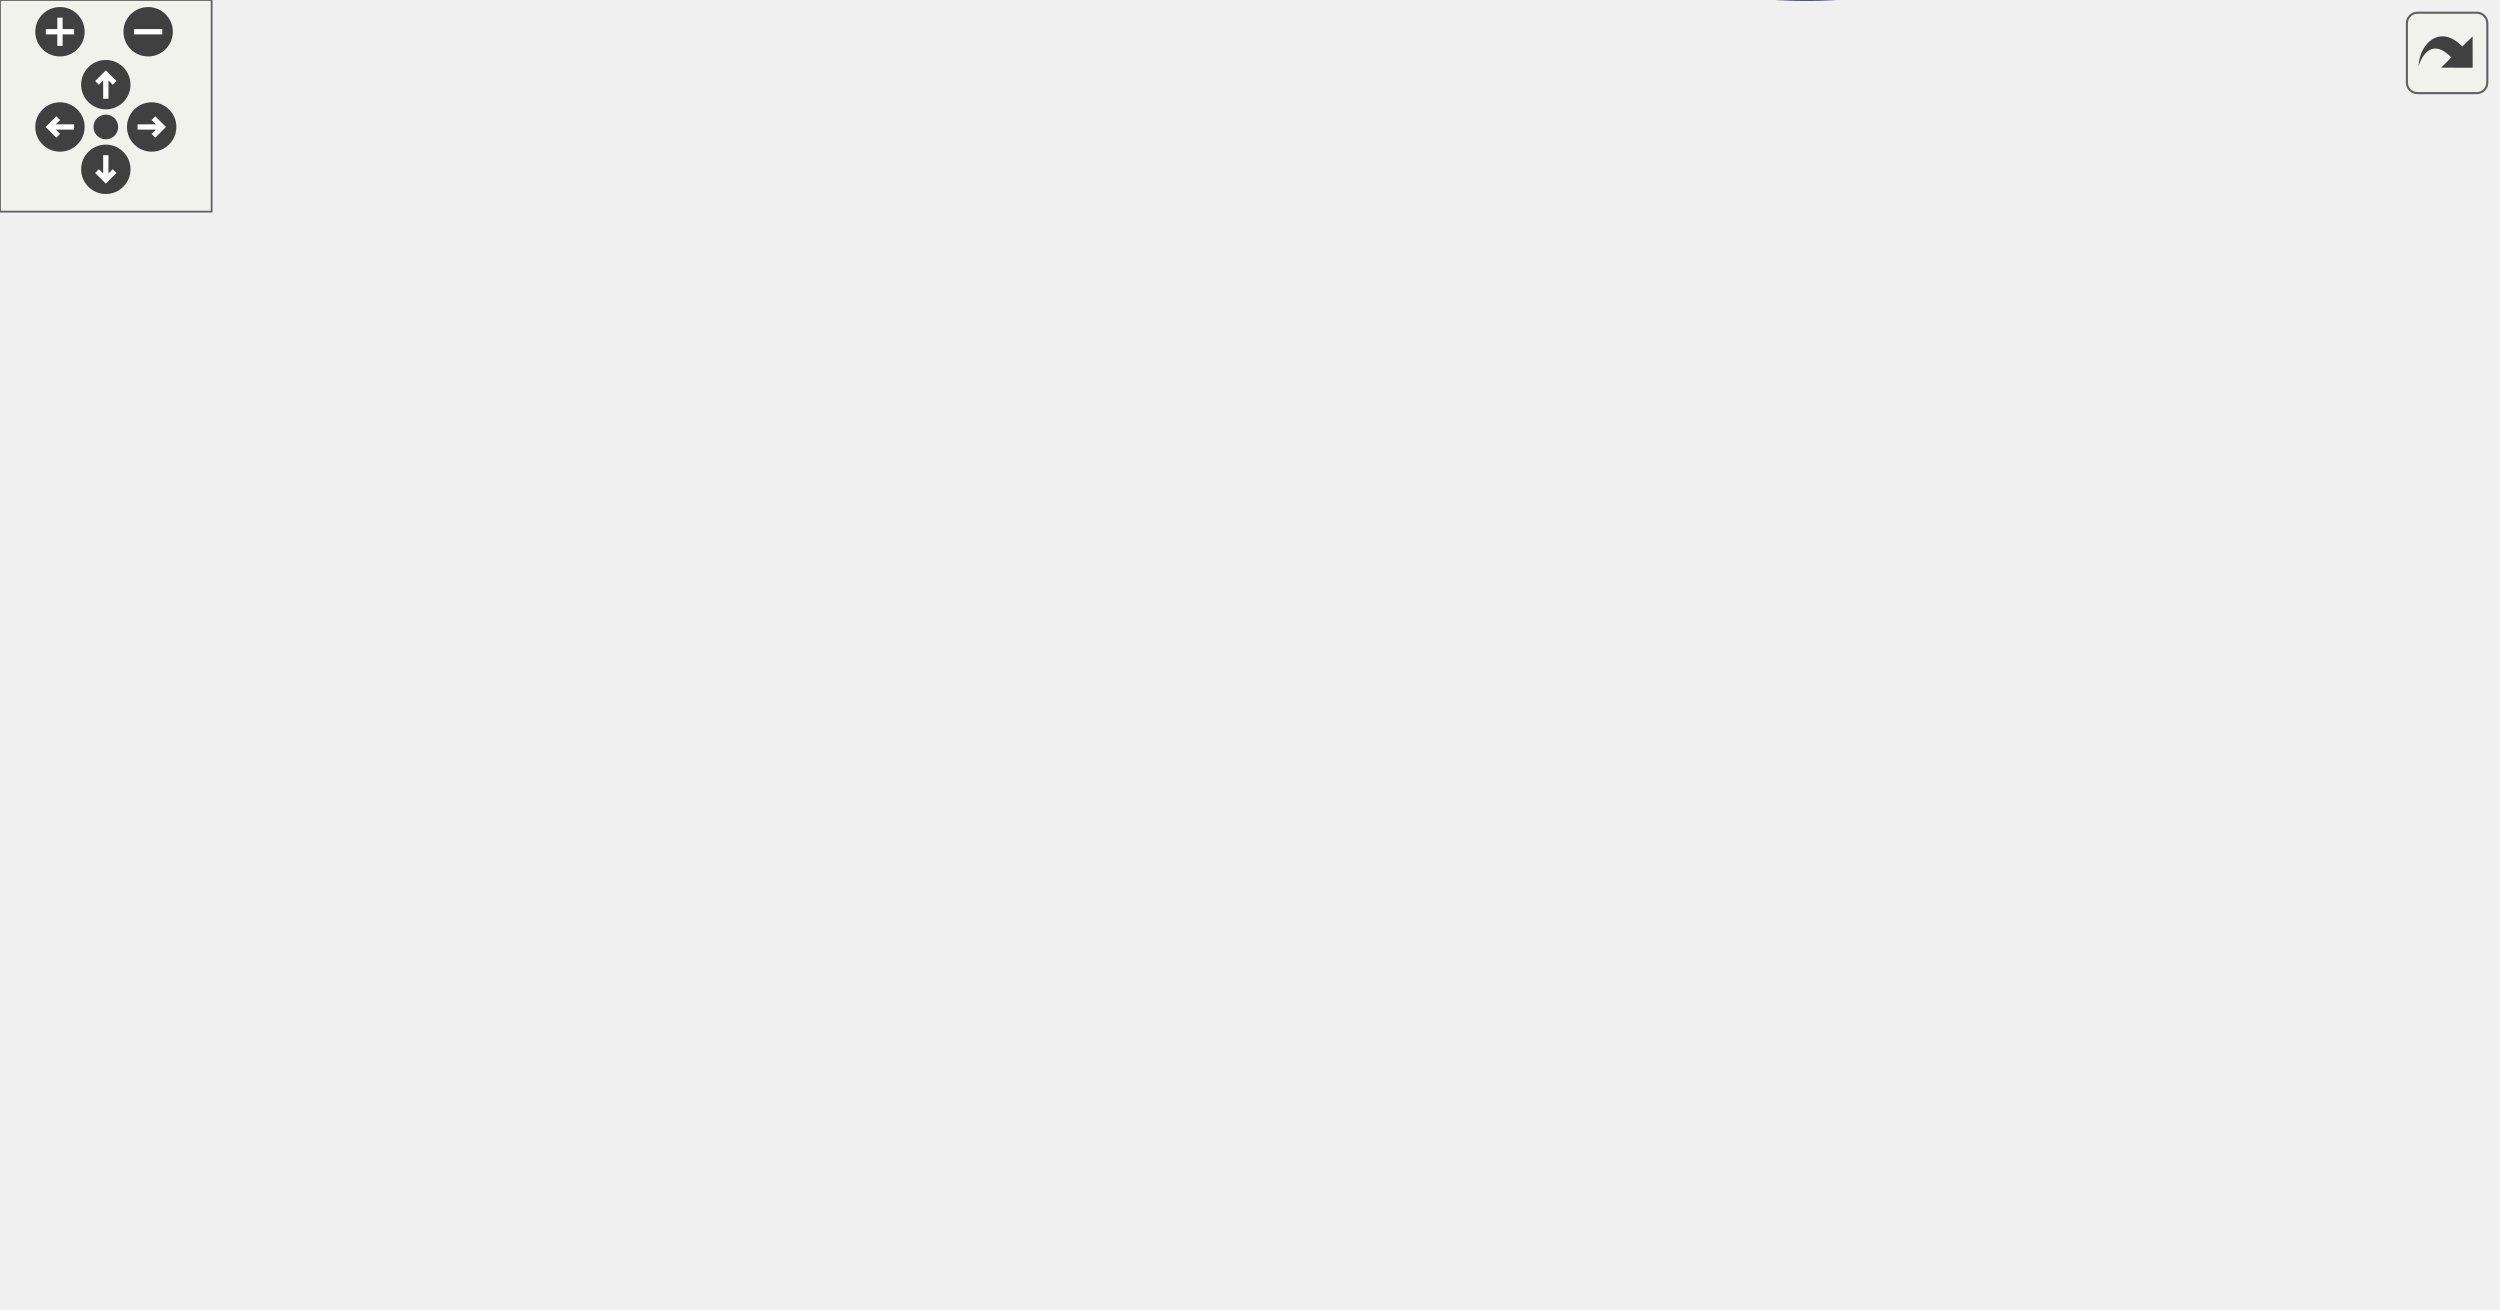
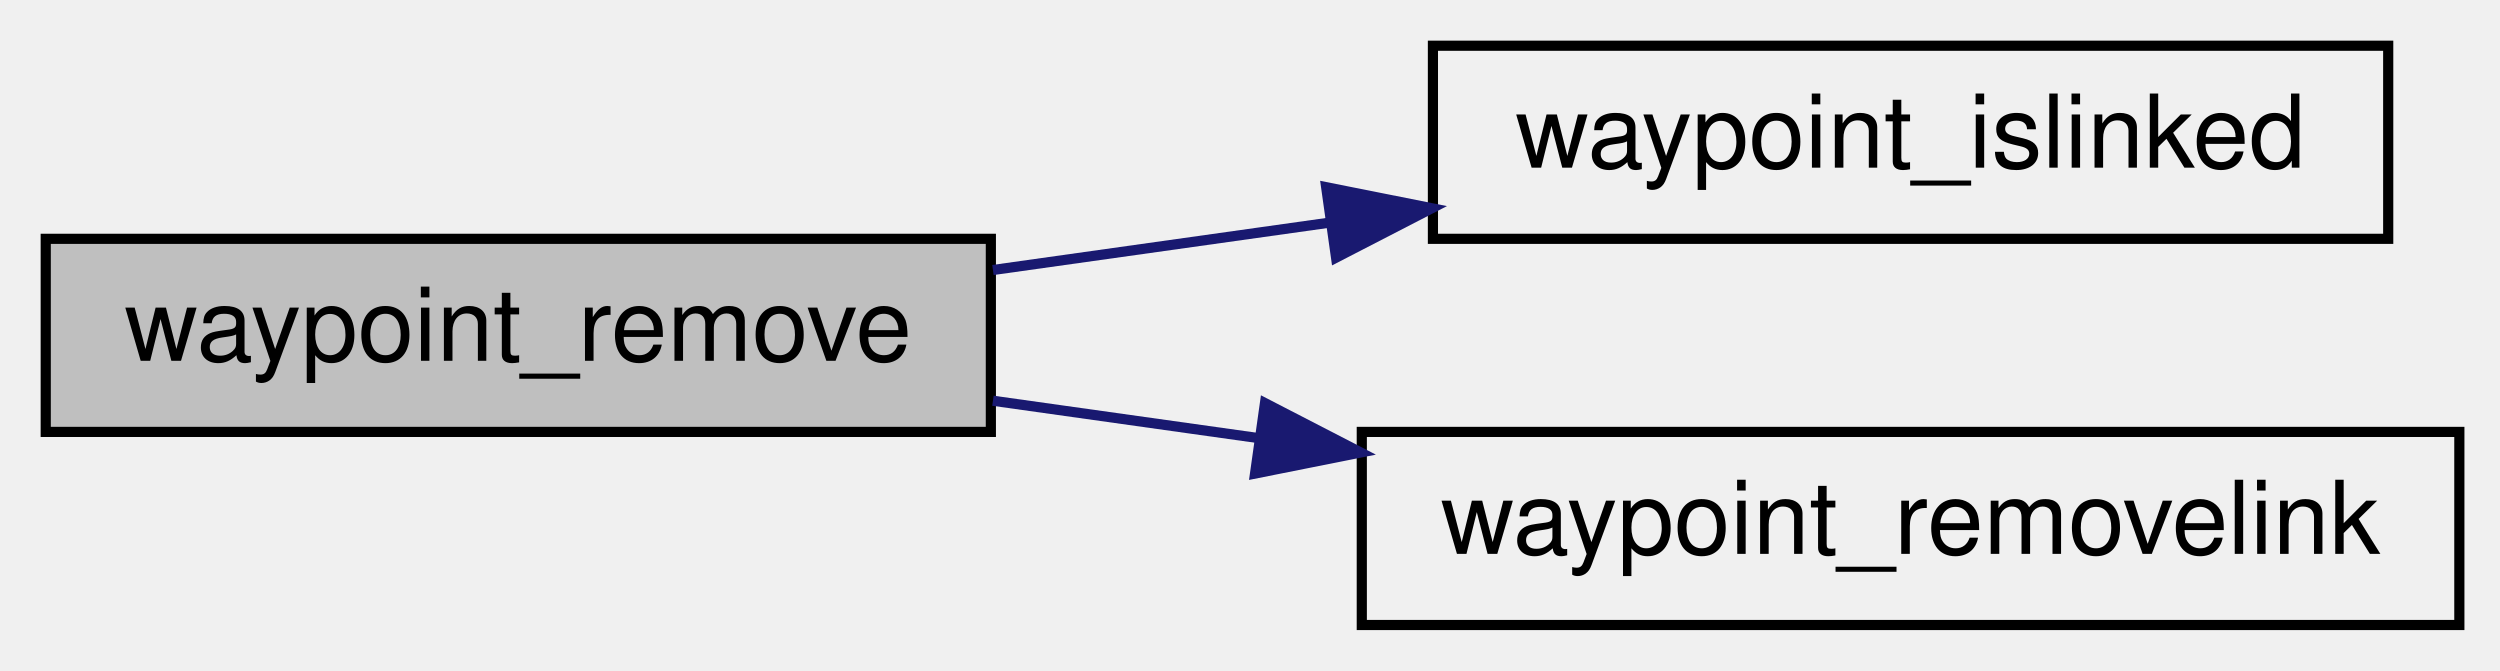
- <svg xmlns="http://www.w3.org/2000/svg" xmlns:xlink="http://www.w3.org/1999/xlink" id="main" version="1.1" xml:space="preserve">
-   <style type="text/css">
- .edge:hover path { stroke: red; }
- .edge:hover polygon { stroke: red; fill: red; }
- </style>
-   <defs>
-     <circle id="rim" cx="0" cy="0" r="7" />
-     <circle id="rim2" cx="0" cy="0" r="3.5" />
-     <g id="zoomPlus">
-       <use xlink:href="#rim" fill="#404040">
-         <set attributeName="fill" to="#808080" begin="zoomplus.mouseover" end="zoomplus.mouseout" />
-       </use>
-       <path d="M-4,0h8M0,-4v8" fill="none" stroke="white" stroke-width="1.5" pointer-events="none" />
+ <svg xmlns="http://www.w3.org/2000/svg" xmlns:xlink="http://www.w3.org/1999/xlink" width="246pt" height="66pt" viewBox="0.00 0.00 246.00 66.00">
+   <g id="graph0" class="graph" transform="scale(1 1) rotate(0) translate(4 62)">
+     <g id="node1" class="node">
+       <polygon fill="#bfbfbf" stroke="black" points="0.5,-19.5 0.5,-38.5 93.5,-38.5 93.5,-19.5 0.5,-19.5" />
+       <text text-anchor="middle" x="47" y="-26.5" font-family="Helvetica,sans-Serif" font-size="10.00">waypoint_remove</text>
    </g>
-     <g id="zoomMin">
-       <use xlink:href="#rim" fill="#404040">
-         <set attributeName="fill" to="#808080" begin="zoomminus.mouseover" end="zoomminus.mouseout" />
-       </use>
-       <path d="M-4,0h8" fill="none" stroke="white" stroke-width="1.5" pointer-events="none" />
-     </g>
-     <g id="dirArrow">
-       <path fill="none" stroke="white" stroke-width="1.5" d="M0,-3.0v7 M-2.5,-0.5L0,-3.0L2.5,-0.5" />
-     </g>
-     <g id="resetDef">
-       <use xlink:href="#rim2" fill="#404040">
-         <set attributeName="fill" to="#808080" begin="reset.mouseover" end="reset.mouseout" />
-       </use>
-     </g>
-   </defs>
-   <svg id="graph" class="graph">
-     <g id="viewport">
-       <g id="node1" class="node">
-         <polygon fill="#bfbfbf" stroke="black" points="0.5,-234.438 0.5,-253.438 93.5,-253.438 93.5,-234.438 0.5,-234.438" />
-         <text text-anchor="middle" x="47" y="-241.438" font-family="Helvetica,sans-Serif" font-size="10.00">waypoint_remove</text>
-       </g>
-       <g id="node2" class="node">
-         <g id="a_node2">
-           <a xlink:href="../../d7/dc4/waypoints_8qc.html#a5c2ed2db425ae03dadf19dede5799956" target="_top" xlink:title="waypoint_islinked">
-             <polygon fill="none" stroke="black" points="614,-291.438 614,-310.438 708,-310.438 708,-291.438 614,-291.438" />
-             <text text-anchor="middle" x="661" y="-298.438" font-family="Helvetica,sans-Serif" font-size="10.00">waypoint_islinked</text>
-           </a>
-         </g>
-       </g>
-       <g id="edge1" class="edge">
-         <path fill="none" stroke="midnightblue" d="M93.999,-248.223C204.34,-258.499 483.775,-284.525 603.804,-295.704" />
-         <polygon fill="midnightblue" stroke="midnightblue" points="603.603,-299.201 613.885,-296.643 604.253,-292.231 603.603,-299.201" />
-       </g>
-       <g id="node3" class="node">
-         <g id="a_node3">
-           <a xlink:href="../../d7/dc4/waypoints_8qc.html#a7b401ce3982d2ff32e2581b69ce746b5" target="_top" xlink:title="waypoint_schedulerelink">
-             <polygon fill="none" stroke="black" points="130.5,-158.438 130.5,-177.438 253.5,-177.438 253.5,-158.438 130.5,-158.438" />
-             <text text-anchor="middle" x="192" y="-165.438" font-family="Helvetica,sans-Serif" font-size="10.00">waypoint_schedulerelink</text>
-           </a>
-         </g>
-       </g>
-       <g id="edge2" class="edge">
-         <path fill="none" stroke="midnightblue" d="M66.111,-234.313C90.824,-221.179 135.307,-197.537 163.973,-182.303" />
-         <polygon fill="midnightblue" stroke="midnightblue" points="165.848,-185.269 173.036,-177.486 162.563,-179.088 165.848,-185.269" />
-       </g>
-       <g id="node4" class="node">
-         <g id="a_node4">
-           <a xlink:href="../../d7/dc4/waypoints_8qc.html#a38265f752edbe2d8e696ad0c88fff34d" target="_top" xlink:title="waypoint_clearlinks">
-             <polygon fill="none" stroke="black" points="295,-177.438 295,-196.438 397,-196.438 397,-177.438 295,-177.438" />
-             <text text-anchor="middle" x="346" y="-184.438" font-family="Helvetica,sans-Serif" font-size="10.00">waypoint_clearlinks</text>
-           </a>
-         </g>
-       </g>
-       <g id="edge3" class="edge">
-         <path fill="none" stroke="midnightblue" d="M253.511,-175.502C263.818,-176.791 274.523,-178.129 284.821,-179.416" />
-         <polygon fill="midnightblue" stroke="midnightblue" points="284.598,-182.915 294.955,-180.683 285.466,-175.969 284.598,-182.915" />
-       </g>
-       <g id="node5" class="node">
-         <g id="a_node5">
-           <a xlink:href="../../d7/dc4/waypoints_8qc.html#abb264e1745062ac2ad6d46a0b8c5e6c9" target="_top" xlink:title="waypoint_setupmodel">
-             <polygon fill="none" stroke="black" points="290.5,-44.438 290.5,-63.438 401.5,-63.438 401.5,-44.438 290.5,-44.438" />
-             <text text-anchor="middle" x="346" y="-51.438" font-family="Helvetica,sans-Serif" font-size="10.00">waypoint_setupmodel</text>
-           </a>
-         </g>
-       </g>
-       <g id="edge4" class="edge">
-         <path fill="none" stroke="midnightblue" d="M205.698,-158.415C231.786,-138.849 291.652,-93.949 323.75,-69.876" />
-         <polygon fill="midnightblue" stroke="midnightblue" points="326.116,-72.476 332.016,-63.676 321.916,-66.876 326.116,-72.476" />
-       </g>
-       <g id="node7" class="node">
-         <g id="a_node7">
-           <a xlink:href="../../d7/dc4/waypoints_8qc.html#a7ab4015afd0d98a36207a9186a62d127" target="_top" xlink:title="waypoint_think">
-             <polygon fill="none" stroke="black" points="305,-139.438 305,-158.438 387,-158.438 387,-139.438 305,-139.438" />
-             <text text-anchor="middle" x="346" y="-146.438" font-family="Helvetica,sans-Serif" font-size="10.00">waypoint_think</text>
-           </a>
-         </g>
-       </g>
-       <g id="edge6" class="edge">
-         <path fill="none" stroke="midnightblue" d="M253.511,-160.374C267.099,-158.676 281.376,-156.891 294.505,-155.25" />
-         <polygon fill="midnightblue" stroke="midnightblue" points="295.264,-158.683 304.753,-153.969 294.396,-151.737 295.264,-158.683" />
-       </g>
-       <g id="node6" class="node">
-         <g id="a_node6">
-           <a xlink:href="../../d4/d0c/csprogsdefs_8qc.html#a4f0b78b1785821ba47129edb68e70f9e" target="_top" xlink:title="vector">
-             <polygon fill="none" stroke="black" points="639,-139.438 639,-158.438 683,-158.438 683,-139.438 639,-139.438" />
-             <text text-anchor="middle" x="661" y="-146.438" font-family="Helvetica,sans-Serif" font-size="10.00">vector</text>
-           </a>
-         </g>
-       </g>
-       <g id="edge5" class="edge">
-         <path fill="none" stroke="midnightblue" d="M363.634,-44.397C403.425,-22.947 506.137,24.179 578,-15.938 621.666,-40.315 644.967,-98.558 654.588,-129.248" />
-         <polygon fill="midnightblue" stroke="midnightblue" points="651.336,-130.595 657.526,-139.194 658.05,-128.612 651.336,-130.595" />
-       </g>
-       <g id="edge12" class="edge">
-         <path fill="none" stroke="midnightblue" d="M387.279,-148.938C450.41,-148.938 571.345,-148.938 628.542,-148.938" />
-         <polygon fill="midnightblue" stroke="midnightblue" points="628.774,-152.438 638.774,-148.938 628.773,-145.438 628.774,-152.438" />
-       </g>
-       <g id="node8" class="node">
-         <g id="a_node8">
-           <a xlink:href="../../d2/dc0/bot_8qc.html#a93e7d8dfd34f0d07a3c9f4ef59ed3888" target="_top" xlink:title="bot_calculate_stepheightvec">
-             <polygon fill="none" stroke="black" points="438,-25.438 438,-44.438 578,-44.438 578,-25.438 438,-25.438" />
-             <text text-anchor="middle" x="508" y="-32.438" font-family="Helvetica,sans-Serif" font-size="10.00">bot_calculate_stepheightvec</text>
-           </a>
-         </g>
-       </g>
-       <g id="edge7" class="edge">
-         <path fill="none" stroke="midnightblue" d="M353.523,-139.213C366.972,-119.931 399.751,-76.752 438,-53.938 441.662,-51.754 445.581,-49.815 449.624,-48.093" />
-         <polygon fill="midnightblue" stroke="midnightblue" points="451.105,-51.274 459.216,-44.458 448.625,-44.728 451.105,-51.274" />
-       </g>
-       <g id="node9" class="node">
-         <g id="a_node9">
-           <a xlink:href="../../d8/de2/menudefs_8qc.html#a3846d117b360dccec575f96988cf3bb7" target="_top" xlink:title="bound">
-             <polygon fill="none" stroke="black" points="639.5,-253.438 639.5,-272.438 682.5,-272.438 682.5,-253.438 639.5,-253.438" />
-             <text text-anchor="middle" x="661" y="-260.438" font-family="Helvetica,sans-Serif" font-size="10.00">bound</text>
-           </a>
-         </g>
-       </g>
-       <g id="edge8" class="edge">
-         <path fill="none" stroke="midnightblue" d="M387.259,-158.567C392.605,-161.023 397.711,-164.096 402,-167.938 429.838,-192.877 407.299,-222.622 438,-243.938 495.778,-284.054 583.481,-276.768 629.447,-269.179" />
-         <polygon fill="midnightblue" stroke="midnightblue" points="630.156,-272.608 639.395,-267.422 628.939,-265.715 630.156,-272.608" />
-       </g>
-       <g id="node10" class="node">
-         <g id="a_node10">
-           <a xlink:href="../../d5/df2/common_2util_8qh.html#a3385b15af8ffd7f5c33d2fbb3a9eb237" target="_top" xlink:title="requires that m2&gt;m1 in all coordinates, and that m4&gt;m3 ">
-             <polygon fill="none" stroke="black" points="471,-177.438 471,-196.438 545,-196.438 545,-177.438 471,-177.438" />
-             <text text-anchor="middle" x="508" y="-184.438" font-family="Helvetica,sans-Serif" font-size="10.00">boxesoverlap</text>
-           </a>
-         </g>
-       </g>
-       <g id="edge9" class="edge">
-         <path fill="none" stroke="midnightblue" d="M387.375,-158.527C409.713,-163.832 437.565,-170.447 460.772,-175.959" />
-         <polygon fill="midnightblue" stroke="midnightblue" points="460.199,-179.42 470.737,-178.326 461.817,-172.61 460.199,-179.42" />
-       </g>
-       <g id="node11" class="node">
-         <g id="a_node11">
-           <a xlink:href="../../d4/d0c/csprogsdefs_8qc.html#a94c5b969ccc333b040b402d69d3338a2" target="_top" xlink:title="checkpvs">
-             <polygon fill="none" stroke="black" points="478.5,-101.438 478.5,-120.438 537.5,-120.438 537.5,-101.438 478.5,-101.438" />
-             <text text-anchor="middle" x="508" y="-108.438" font-family="Helvetica,sans-Serif" font-size="10.00">checkpvs</text>
-           </a>
-         </g>
-       </g>
-       <g id="edge10" class="edge">
-         <path fill="none" stroke="midnightblue" d="M387.375,-139.349C412.162,-133.462 443.739,-125.963 468.225,-120.147" />
-         <polygon fill="midnightblue" stroke="midnightblue" points="469.325,-123.484 478.245,-117.768 467.707,-116.673 469.325,-123.484" />
-       </g>
-       <g id="node12" class="node">
-         <g id="a_node12">
-           <a xlink:href="../../db/d15/api_8qh.html#a5774675c8d7c45691539c10cc13b4482" target="_top" xlink:title="tracewalk">
-             <polygon fill="none" stroke="black" points="478.5,-63.438 478.5,-82.438 537.5,-82.438 537.5,-63.438 478.5,-63.438" />
-             <text text-anchor="middle" x="508" y="-70.438" font-family="Helvetica,sans-Serif" font-size="10.00">tracewalk</text>
-           </a>
-         </g>
-       </g>
-       <g id="edge11" class="edge">
-         <path fill="none" stroke="midnightblue" d="M359.596,-139.373C376.576,-126.882 408.134,-105.066 438,-91.938 447.64,-87.701 458.459,-84.187 468.621,-81.381" />
-         <polygon fill="midnightblue" stroke="midnightblue" points="469.699,-84.718 478.495,-78.812 467.936,-77.943 469.699,-84.718" />
-       </g>
-       <g id="node13" class="node">
-         <g id="a_node13">
-           <a xlink:href="../../d7/dc4/waypoints_8qc.html#a78500a5fdfa2de7f46f627274085fe08" target="_top" xlink:title="waypoint_addlink">
-             <polygon fill="none" stroke="black" points="462,-215.438 462,-234.438 554,-234.438 554,-215.438 462,-215.438" />
-             <text text-anchor="middle" x="508" y="-222.438" font-family="Helvetica,sans-Serif" font-size="10.00">waypoint_addlink</text>
-           </a>
-         </g>
-       </g>
-       <g id="edge13" class="edge">
-         <path fill="none" stroke="midnightblue" d="M382.788,-158.496C389.445,-161.041 396.141,-164.162 402,-167.938 421.555,-180.542 418.053,-193.966 438,-205.938 442.415,-208.588 447.208,-210.877 452.141,-212.854" />
-         <polygon fill="midnightblue" stroke="midnightblue" points="451.145,-216.215 461.74,-216.283 453.5,-209.623 451.145,-216.215" />
-       </g>
-       <g id="edge17" class="edge">
-         <path fill="none" stroke="midnightblue" d="M525.449,-234.573C545.886,-246.377 581.978,-266.686 614,-281.938 617.861,-283.777 621.949,-285.616 626.032,-287.385" />
-         <polygon fill="midnightblue" stroke="midnightblue" points="624.865,-290.691 635.439,-291.355 627.586,-284.242 624.865,-290.691" />
-       </g>
-       <g id="edge15" class="edge">
-         <path fill="none" stroke="midnightblue" d="M552.506,-215.375C561.146,-212.808 570.011,-209.68 578,-205.938 601.183,-195.079 624.902,-177.784 640.827,-165.09" />
-         <polygon fill="midnightblue" stroke="midnightblue" points="643.275,-167.61 648.819,-158.581 638.855,-162.182 643.275,-167.61" />
-       </g>
-       <g id="edge14" class="edge">
-         <path fill="none" stroke="midnightblue" d="M547.104,-234.527C572.523,-240.924 605.509,-249.225 629.253,-255.201" />
-         <polygon fill="midnightblue" stroke="midnightblue" points="628.581,-258.641 639.133,-257.687 630.289,-251.852 628.581,-258.641" />
-       </g>
-       <g id="node14" class="node">
-         <g id="a_node14">
-           <a xlink:href="../../d8/de2/menudefs_8qc.html#a79d61ab0e4126e02af8bc36d432aedaf" target="_top" xlink:title="vlen">
-             <polygon fill="none" stroke="black" points="643.5,-215.438 643.5,-234.438 678.5,-234.438 678.5,-215.438 643.5,-215.438" />
-             <text text-anchor="middle" x="661" y="-222.438" font-family="Helvetica,sans-Serif" font-size="10.00">vlen</text>
-           </a>
-         </g>
-       </g>
-       <g id="edge16" class="edge">
-         <path fill="none" stroke="midnightblue" d="M554.305,-224.938C580.018,-224.938 611.326,-224.938 633.166,-224.938" />
-         <polygon fill="midnightblue" stroke="midnightblue" points="633.352,-228.438 643.352,-224.938 633.352,-221.438 633.352,-228.438" />
+     <g id="node2" class="node">
+       <g id="a_node2">
+         <a xlink:href="../../d7/dc4/waypoints_8qc.html#a5c2ed2db425ae03dadf19dede5799956" target="_top" xlink:title="waypoint_islinked">
+           <polygon fill="none" stroke="black" points="137,-38.5 137,-57.5 231,-57.5 231,-38.5 137,-38.5" />
+           <text text-anchor="middle" x="184" y="-45.5" font-family="Helvetica,sans-Serif" font-size="10.00">waypoint_islinked</text>
+         </a>
      </g>
    </g>
-   </svg>
-   <g id="navigator" transform="translate(0 0)" fill="#404254">
-     <rect fill="#f2f5e9" fill-opacity="0.5" stroke="#606060" stroke-width=".5" x="0" y="0" width="60" height="60" />
-     <use id="zoomplus" xlink:href="#zoomPlus" x="17" y="9" />
-     <use id="zoomminus" xlink:href="#zoomMin" x="42" y="9" />
-     <use id="reset" xlink:href="#resetDef" x="30" y="36" />
-     <g id="arrowUp" xlink:href="#dirArrow" transform="translate(30 24)">
-       <use xlink:href="#rim" fill="#404040">
-         <set attributeName="fill" to="#808080" begin="arrowUp.mouseover" end="arrowUp.mouseout" />
-       </use>
-       <path fill="none" stroke="white" stroke-width="1.5" d="M0,-3.0v7 M-2.5,-0.5L0,-3.0L2.5,-0.5" />
+     <g id="edge1" class="edge">
+       <path fill="none" stroke="midnightblue" d="M93.705,-35.432C104.364,-36.933 115.835,-38.547 126.887,-40.102" />
+       <polygon fill="midnightblue" stroke="midnightblue" points="126.493,-43.581 136.883,-41.509 127.468,-36.65 126.493,-43.581" />
    </g>
-     <g id="arrowRight" xlink:href="#dirArrow" transform="rotate(90) translate(36 -43)">
-       <use xlink:href="#rim" fill="#404040">
-         <set attributeName="fill" to="#808080" begin="arrowRight.mouseover" end="arrowRight.mouseout" />
-       </use>
-       <path fill="none" stroke="white" stroke-width="1.5" d="M0,-3.0v7 M-2.5,-0.5L0,-3.0L2.5,-0.5" />
+     <g id="node3" class="node">
+       <g id="a_node3">
+         <a xlink:href="../../d7/dc4/waypoints_8qc.html#a7caa23c12bbb5f161ff6104a3fb429d2" target="_top" xlink:title="waypoint_removelink">
+           <polygon fill="none" stroke="black" points="130,-0.5 130,-19.5 238,-19.5 238,-0.5 130,-0.5" />
+           <text text-anchor="middle" x="184" y="-7.5" font-family="Helvetica,sans-Serif" font-size="10.00">waypoint_removelink</text>
+         </a>
+       </g>
    </g>
-     <g id="arrowDown" xlink:href="#dirArrow" transform="rotate(180) translate(-30 -48)">
-       <use xlink:href="#rim" fill="#404040">
-         <set attributeName="fill" to="#808080" begin="arrowDown.mouseover" end="arrowDown.mouseout" />
-       </use>
-       <path fill="none" stroke="white" stroke-width="1.5" d="M0,-3.0v7 M-2.5,-0.5L0,-3.0L2.5,-0.5" />
-     </g>
-     <g id="arrowLeft" xlink:href="#dirArrow" transform="rotate(270) translate(-36 17)">
-       <use xlink:href="#rim" fill="#404040">
-         <set attributeName="fill" to="#808080" begin="arrowLeft.mouseover" end="arrowLeft.mouseout" />
-       </use>
-       <path fill="none" stroke="white" stroke-width="1.5" d="M0,-3.0v7 M-2.5,-0.5L0,-3.0L2.5,-0.5" />
+     <g id="edge2" class="edge">
+       <path fill="none" stroke="midnightblue" d="M93.705,-22.567C102.153,-21.378 111.11,-20.118 119.965,-18.872" />
+       <polygon fill="midnightblue" stroke="midnightblue" points="120.472,-22.335 129.887,-17.475 119.496,-15.403 120.472,-22.335" />
    </g>
  </g>
-   <svg viewBox="0 0 15 15" width="100%" height="30px" preserveAspectRatio="xMaxYMin meet">
-     <g id="arrow_out" transform="scale(0.3 0.3)">
-       <a xlink:href="waypoints_8qh_ae49f133401d45e5c5c92261fc85d5fa3_cgraph_org.svg" target="_base">
-         <rect id="button" ry="5" rx="5" y="6" x="6" height="38" width="38" fill="#f2f5e9" fill-opacity="0.5" stroke="#606060" stroke-width="1.0" />
-         <path id="arrow" d="M 11.5,31.437 C 11.94,20.098 22.043,11.323 32.159,21.979 L 37.069,17.246 C 37.069,17.246 37.088,32 37.088,32 L 22.16,31.978 C 22.16,31.978 26.998,27.14 26.998,27.14 C 18.529,18.264 13.292,25.23 11.5,31.437 z" style="fill:#404040;" />
-       </a>
-     </g>
-   </svg>
</svg>
